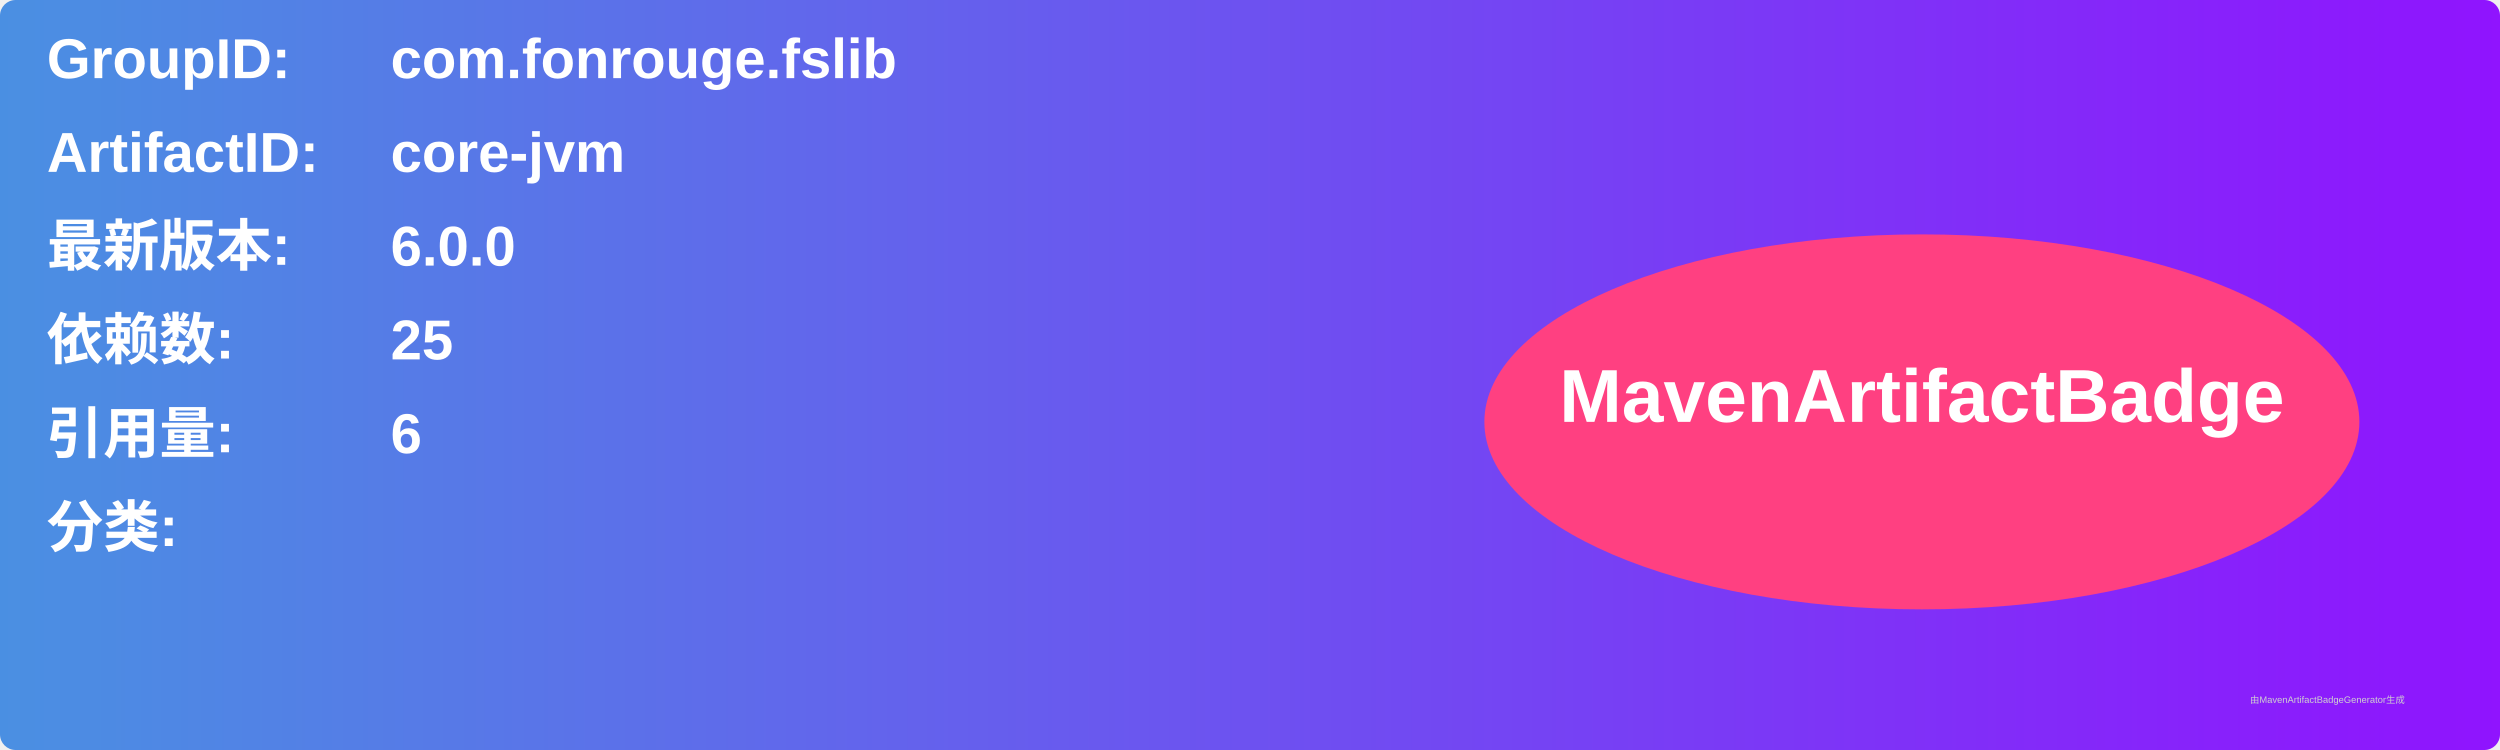
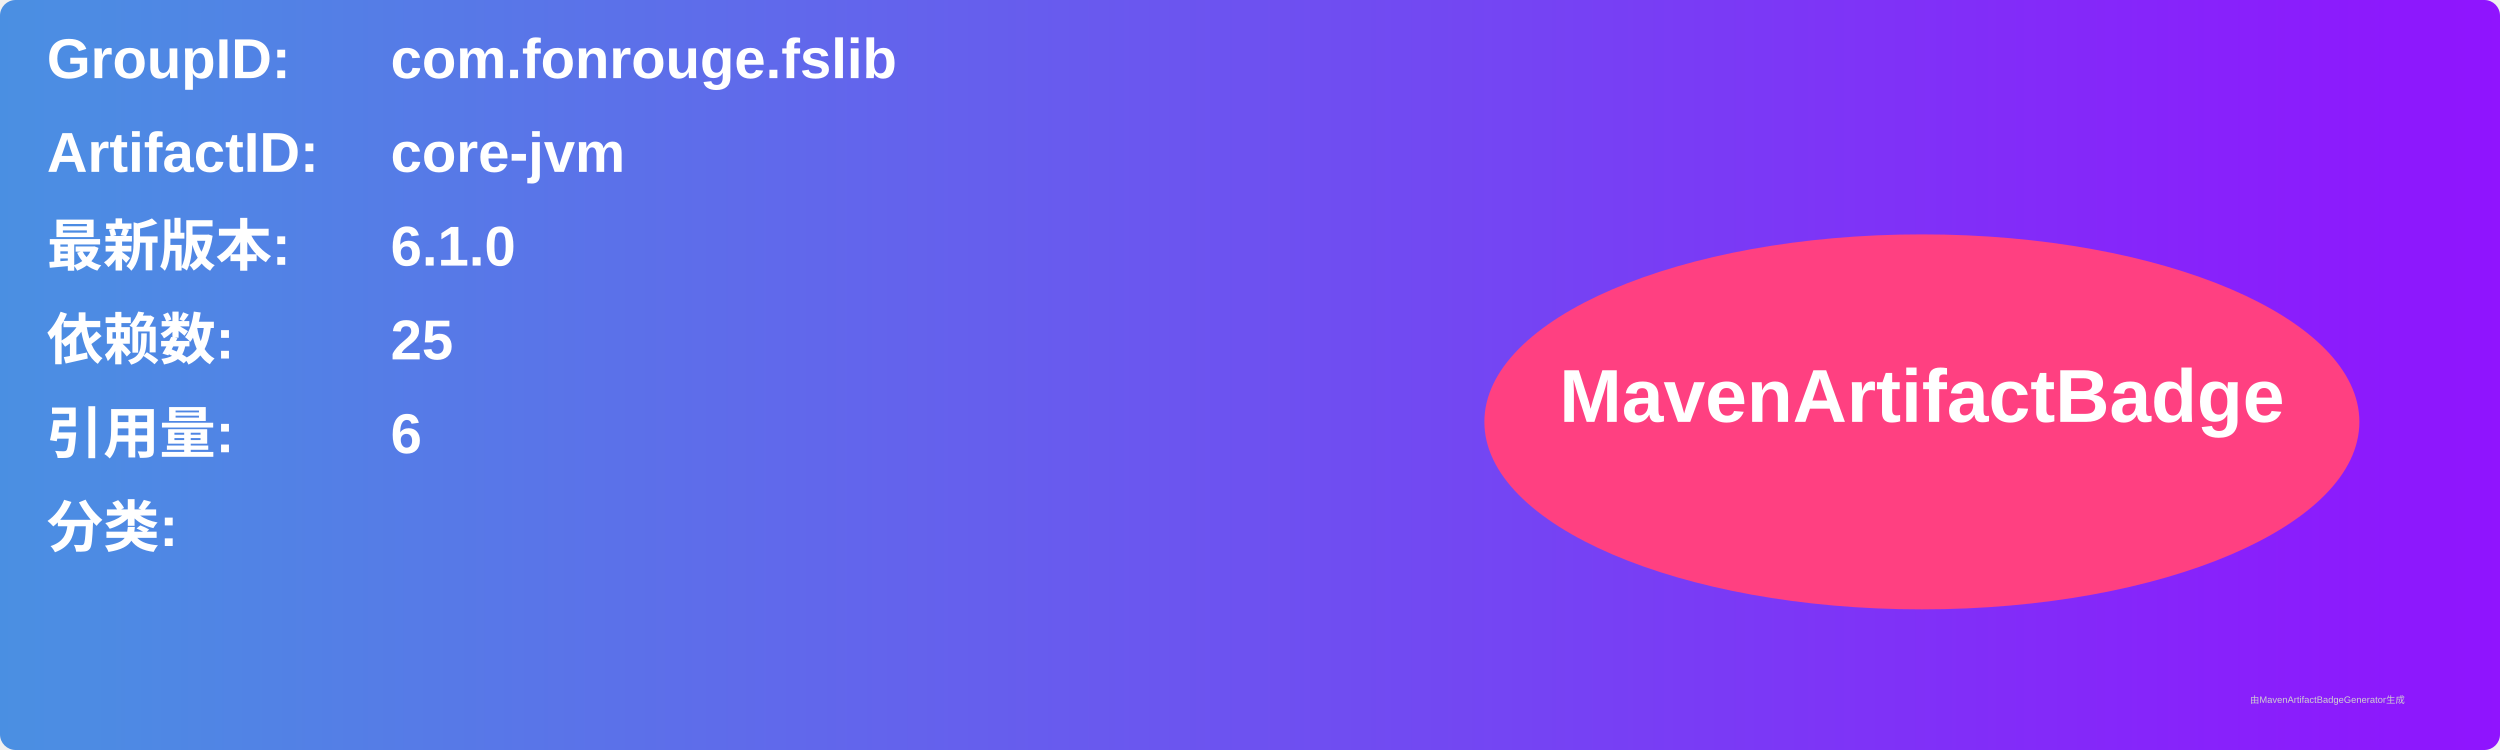
<svg xmlns="http://www.w3.org/2000/svg" width="800" height="240" viewBox="0 0 800 240">
  <linearGradient id="grad" x1="0%" y1="0%" x2="100%" y2="0%">
    <stop offset="0%" stop-color="#4a90e2" />
    <stop offset="100%" stop-color="#9013fe" />
  </linearGradient>
  <rect width="100%" height="100%" rx="5" ry="5" fill="url(#grad)" />
  <g transform="translate(15, 15)">
    <text x="0" y="10" font-family="Arial" font-size="18" fill="white" font-weight="bold" width="260">GroupID:</text>
    <text x="110" y="10" font-family="Arial" font-size="18" fill="white" font-weight="bold" width="460">com.fonrouge.fslib</text>
    <text x="0" y="40" font-family="Arial" font-size="18" fill="white" font-weight="bold" width="260">ArtifactID:</text>
    <text x="110" y="40" font-family="Arial" font-size="18" fill="white" font-weight="bold" width="460">core-jvm</text>
    <text x="0" y="70" font-family="Arial" font-size="18" fill="white" font-weight="bold">最新版本:</text>
    <text x="110" y="70" font-family="Arial" font-size="18" fill="white" font-weight="bold">
-       <tspan font-weight="bold">6.0.0</tspan>
+       <tspan font-weight="bold">6.1.0</tspan>
    </text>
    <text x="0" y="100" font-family="Arial" font-size="18" fill="white" font-weight="bold">依赖数: </text>
    <text x="110" y="100" font-family="Arial" font-size="18" fill="white">
      <tspan font-weight="bold">25</tspan>
    </text>
    <text x="0" y="130" font-family="Arial" font-size="18" fill="white" font-weight="bold">引用量: </text>
    <text x="110" y="130" font-family="Arial" font-size="18" fill="white">
      <tspan font-weight="bold">6</tspan>
    </text>
    <text x="0" y="160" font-family="Arial" font-size="18" fill="white" font-weight="bold">分类:</text>
    <text x="10" y="190" font-family="Arial" font-size="10" fill="white">
      <tspan font-weight="bold" />
    </text>
    <ellipse cx="600" cy="120" rx="140" ry="60" fill="#ff4081" />
    <text x="600" y="120" text-anchor="middle" font-family="Arial" font-size="24" fill="white" font-weight="bold">MavenArtifactBadge</text>
  </g>
  <text x="720" y="225" font-family="Arial" font-size="3" fill="#d0d0d0">由MavenArtifactBadgeGenerator生成</text>
</svg>
